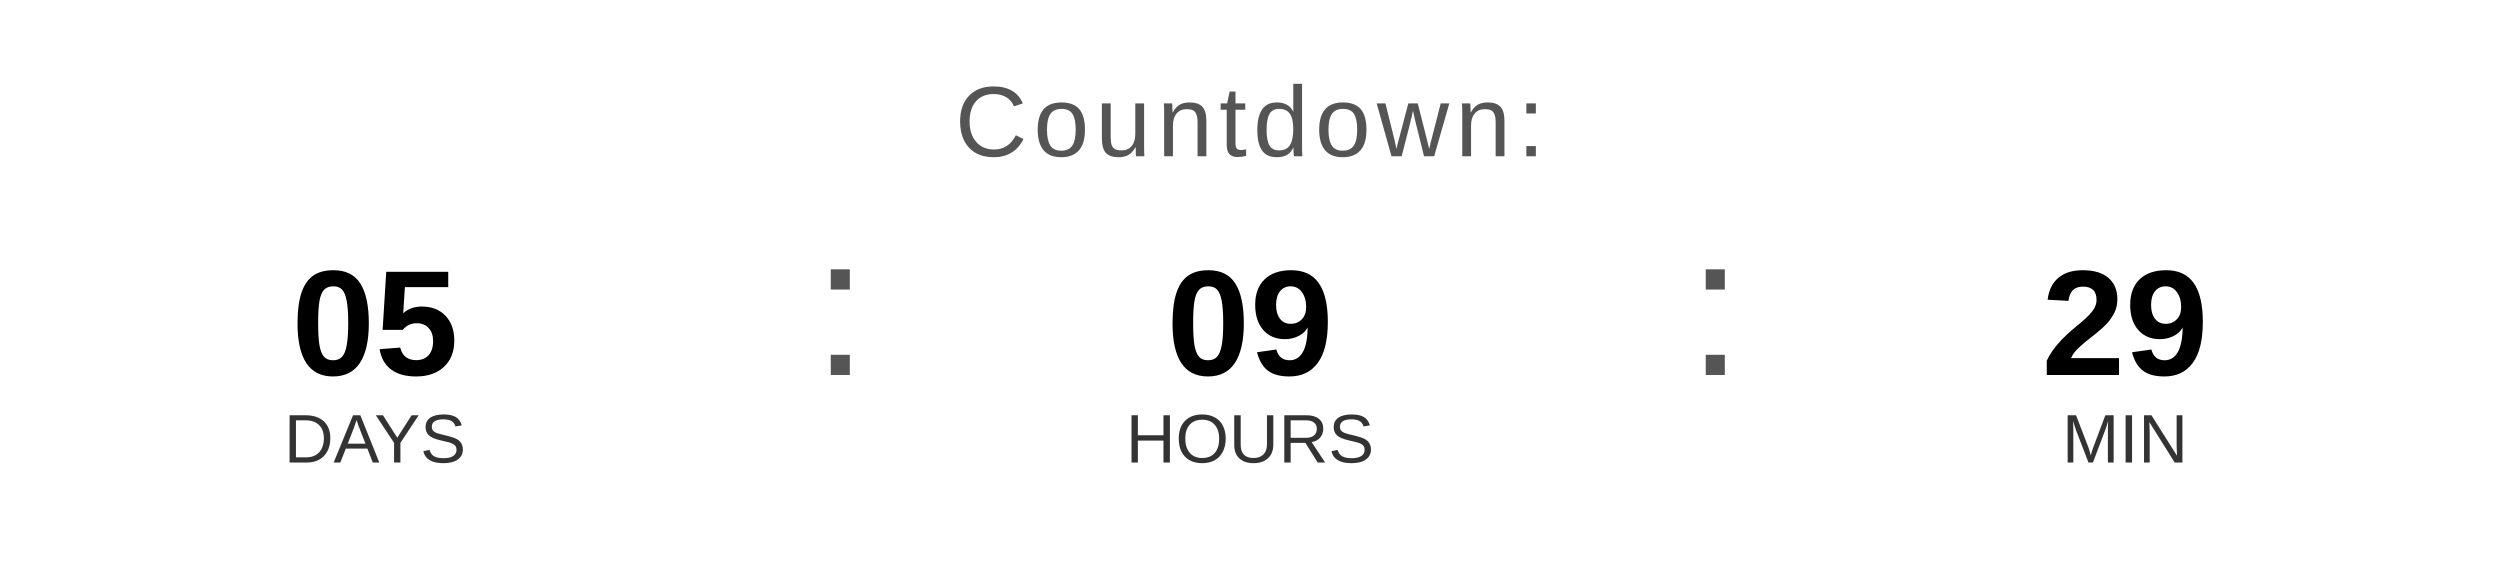
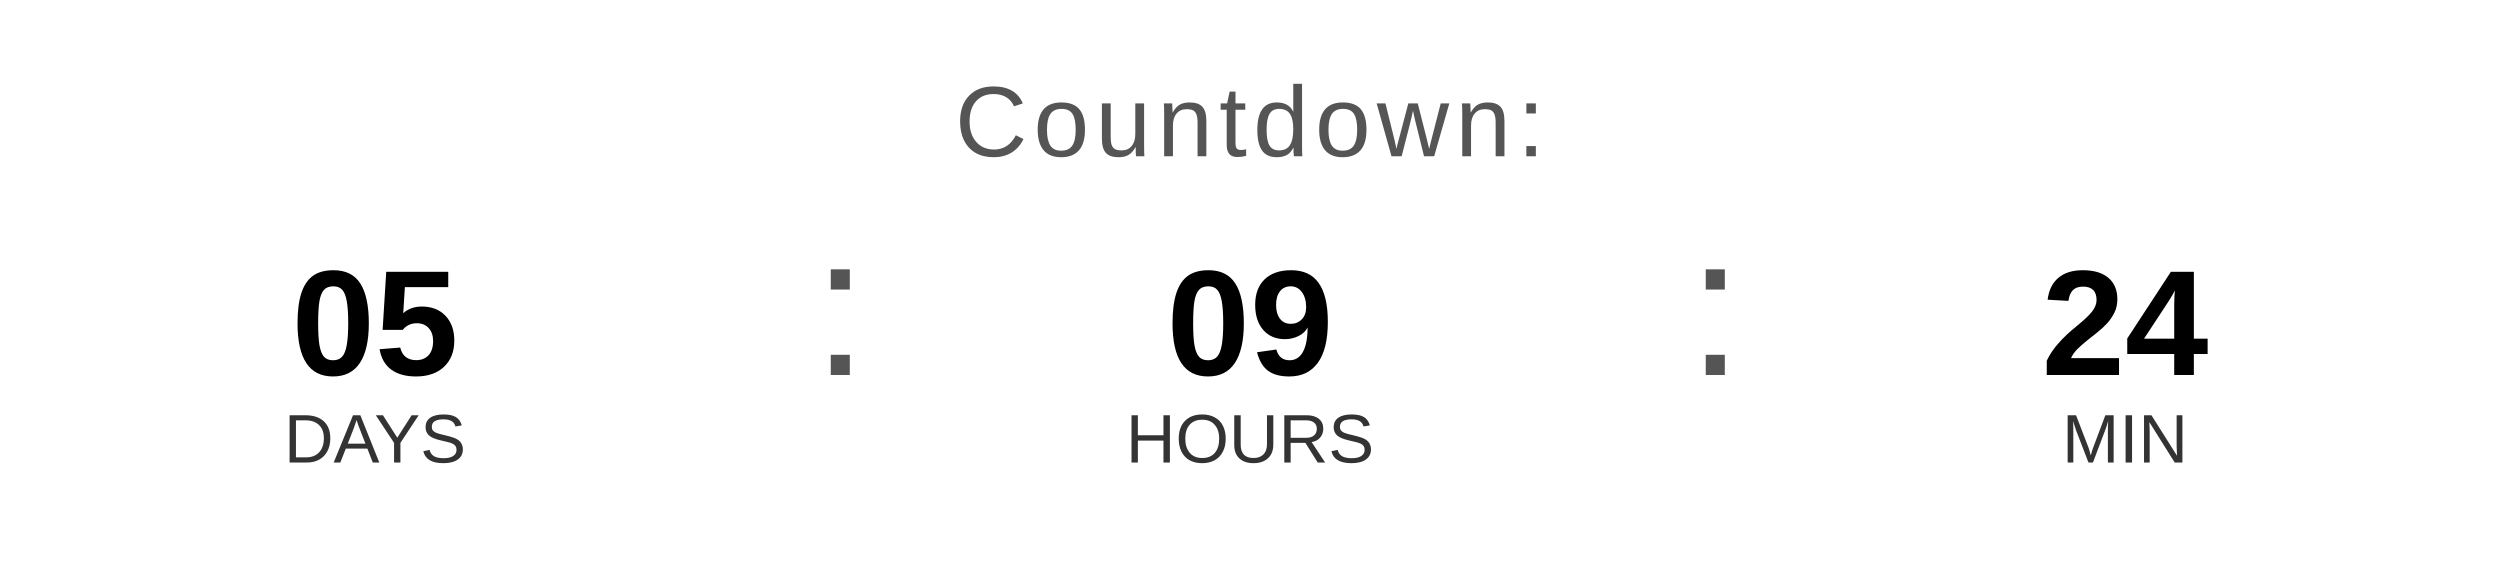
<svg xmlns="http://www.w3.org/2000/svg" width="400" height="90" viewBox="0 0 400 90">
  <text x="200" y="25" font-family="Arial, Helvetica, sans-serif" font-size="16" fill="#555555" text-anchor="middle" letter-spacing="1">
    Countdown:
  </text>
  <text x="60" y="60" font-family="Arial, Helvetica, sans-serif" font-size="24" font-weight="bold" fill="#000000" text-anchor="middle">05</text>
  <text x="60" y="74" font-family="Arial, Helvetica, sans-serif" font-size="11" fill="#333333" text-anchor="middle">DAYS</text>
  <text x="130" y="60" font-family="Arial, sans-serif" font-size="32" fill="#555555">:</text>
  <text x="200" y="60" font-family="Arial, Helvetica, sans-serif" font-size="24" font-weight="bold" fill="#000000" text-anchor="middle">09</text>
  <text x="200" y="74" font-family="Arial, Helvetica, sans-serif" font-size="11" fill="#333333" text-anchor="middle">HOURS</text>
  <text x="270" y="60" font-family="Arial, sans-serif" font-size="32" fill="#555555">:</text>
-   <text x="340" y="60" font-family="Arial, Helvetica, sans-serif" font-size="24" font-weight="bold" fill="#000000" text-anchor="middle">29</text>
+   <text x="340" y="60" font-family="Arial, Helvetica, sans-serif" font-size="24" font-weight="bold" fill="#000000" text-anchor="middle">24</text>
  <text x="340" y="74" font-family="Arial, Helvetica, sans-serif" font-size="11" fill="#333333" text-anchor="middle">MIN</text>
</svg>
